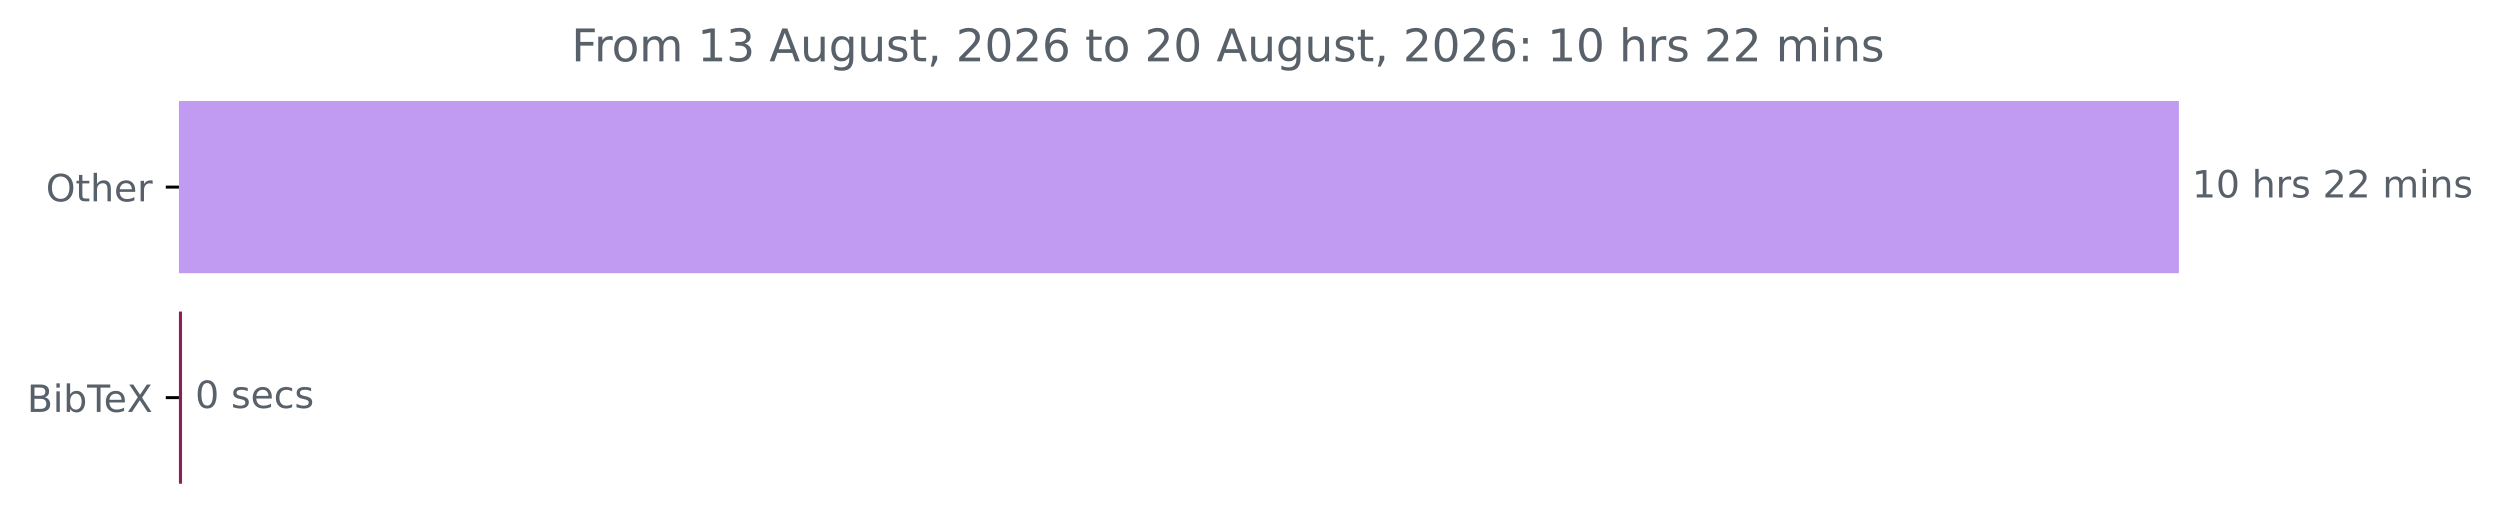
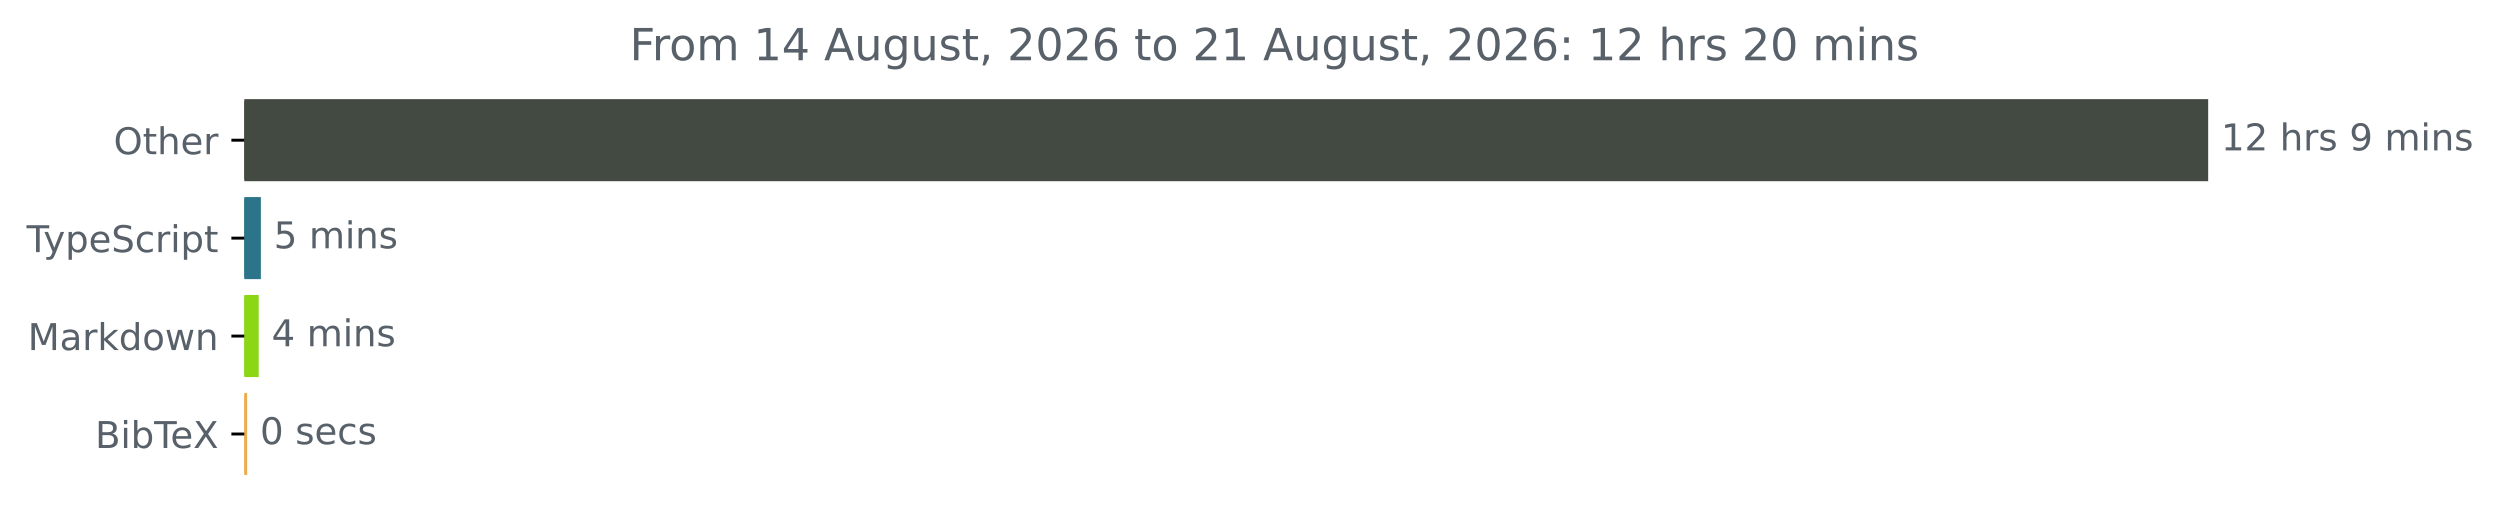
- <svg xmlns="http://www.w3.org/2000/svg" xmlns:xlink="http://www.w3.org/1999/xlink" width="664.935pt" height="140.398pt" viewBox="0 0 664.935 140.398" version="1.1">
+ <svg xmlns="http://www.w3.org/2000/svg" xmlns:xlink="http://www.w3.org/1999/xlink" width="677.144pt" height="140.398pt" viewBox="0 0 677.144 140.398" version="1.1">
  <defs>
    <style type="text/css">*{stroke-linejoin: round; stroke-linecap: butt}</style>
  </defs>
  <g id="figure_1">
    <g id="patch_1">
-       <path d="M 0 140.398  L 664.935 140.398  L 664.935 0  L 0 0  L 0 140.398  z " style="fill: none" />
+       <path d="M -0 140.398  L 677.144 140.398  L 677.144 0  L -0 0  L -0 140.398  z " style="fill: none" />
    </g>
    <g id="axes_1">
      <g id="patch_2">
-         <path d="M 47.598 27.358  L 579.027 27.358  L 579.027 72.158  L 47.598 72.158  z " clip-path="url(#pc0e1ee2346)" style="fill: #c19af2; stroke: #c19af2; stroke-linejoin: miter" />
+         <path d="M 66.17 27.358  L 597.599 27.358  L 597.599 48.579  L 66.17 48.579  z " clip-path="url(#p684633e095)" style="fill: #434a41; stroke: #434a41; stroke-linejoin: miter" />
      </g>
      <g id="patch_3">
-         <path d="M 47.598 83.358  L 47.917 83.358  L 47.917 128.158  L 47.598 128.158  z " clip-path="url(#pc0e1ee2346)" style="fill: #892157; stroke: #892157; stroke-linejoin: miter" />
+         <path d="M 66.17 53.884  L 70.16 53.884  L 70.16 75.105  L 66.17 75.105  z " clip-path="url(#p684633e095)" style="fill: #2b7489; stroke: #2b7489; stroke-linejoin: miter" />
+       </g>
+       <g id="patch_4">
+         <path d="M 66.17 80.411  L 69.567 80.411  L 69.567 101.632  L 66.17 101.632  z " clip-path="url(#p684633e095)" style="fill: #8bd715; stroke: #8bd715; stroke-linejoin: miter" />
+       </g>
+       <g id="patch_5">
+         <path d="M 66.17 106.937  L 66.44 106.937  L 66.44 128.158  L 66.17 128.158  z " clip-path="url(#p684633e095)" style="fill: #edad4e; stroke: #edad4e; stroke-linejoin: miter" />
      </g>
      <g id="matplotlib.axis_1" />
      <g id="matplotlib.axis_2">
        <g id="ytick_1">
          <g id="line2d_1">
            <defs>
-               <path id="ma2da9abc56" d="M 0 0  L -3.5 0  " style="stroke: #000000; stroke-width: 0.8" />
+               <path id="m0785818dda" d="M 0 0  L -3.5 0  " style="stroke: #000000; stroke-width: 0.8" />
            </defs>
            <g>
-               <use xlink:href="#ma2da9abc56" x="47.598" y="49.758" style="stroke: #000000; stroke-width: 0.8" />
+               <use xlink:href="#m0785818dda" x="66.17" y="37.969" style="stroke: #000000; stroke-width: 0.8" />
            </g>
          </g>
          <g id="text_1">
-             <g style="fill: #586069" transform="translate(12.20469 53.55734) scale(0.1 -0.1)">
+             <g style="fill: #586069" transform="translate(30.77656 41.76787) scale(0.1 -0.1)">
              <defs>
                <path id="DejaVuSans-4f" d="M 2522 4238  Q 1834 4238 1429 3725  Q 1025 3213 1025 2328  Q 1025 1447 1429 934  Q 1834 422 2522 422  Q 3209 422 3611 934  Q 4013 1447 4013 2328  Q 4013 3213 3611 3725  Q 3209 4238 2522 4238  z M 2522 4750  Q 3503 4750 4090 4092  Q 4678 3434 4678 2328  Q 4678 1225 4090 567  Q 3503 -91 2522 -91  Q 1538 -91 948 565  Q 359 1222 359 2328  Q 359 3434 948 4092  Q 1538 4750 2522 4750  z " transform="scale(0.015625)" />
                <path id="DejaVuSans-74" d="M 1172 4494  L 1172 3500  L 2356 3500  L 2356 3053  L 1172 3053  L 1172 1153  Q 1172 725 1289 603  Q 1406 481 1766 481  L 2356 481  L 2356 0  L 1766 0  Q 1100 0 847 248  Q 594 497 594 1153  L 594 3053  L 172 3053  L 172 3500  L 594 3500  L 594 4494  L 1172 4494  z " transform="scale(0.015625)" />
                <path id="DejaVuSans-68" d="M 3513 2113  L 3513 0  L 2938 0  L 2938 2094  Q 2938 2591 2744 2837  Q 2550 3084 2163 3084  Q 1697 3084 1428 2787  Q 1159 2491 1159 1978  L 1159 0  L 581 0  L 581 4863  L 1159 4863  L 1159 2956  Q 1366 3272 1645 3428  Q 1925 3584 2291 3584  Q 2894 3584 3203 3211  Q 3513 2838 3513 2113  z " transform="scale(0.015625)" />
                <path id="DejaVuSans-65" d="M 3597 1894  L 3597 1613  L 953 1613  Q 991 1019 1311 708  Q 1631 397 2203 397  Q 2534 397 2845 478  Q 3156 559 3463 722  L 3463 178  Q 3153 47 2828 -22  Q 2503 -91 2169 -91  Q 1331 -91 842 396  Q 353 884 353 1716  Q 353 2575 817 3079  Q 1281 3584 2069 3584  Q 2775 3584 3186 3129  Q 3597 2675 3597 1894  z M 3022 2063  Q 3016 2534 2758 2815  Q 2500 3097 2075 3097  Q 1594 3097 1305 2825  Q 1016 2553 972 2059  L 3022 2063  z " transform="scale(0.015625)" />
                <path id="DejaVuSans-72" d="M 2631 2963  Q 2534 3019 2420 3045  Q 2306 3072 2169 3072  Q 1681 3072 1420 2755  Q 1159 2438 1159 1844  L 1159 0  L 581 0  L 581 3500  L 1159 3500  L 1159 2956  Q 1341 3275 1631 3429  Q 1922 3584 2338 3584  Q 2397 3584 2469 3576  Q 2541 3569 2628 3553  L 2631 2963  z " transform="scale(0.015625)" />
              </defs>
              <use xlink:href="#DejaVuSans-4f" />
              <use xlink:href="#DejaVuSans-74" x="78.711" />
              <use xlink:href="#DejaVuSans-68" x="117.92" />
              <use xlink:href="#DejaVuSans-65" x="181.299" />
              <use xlink:href="#DejaVuSans-72" x="242.822" />
            </g>
          </g>
        </g>
        <g id="ytick_2">
          <g id="line2d_2">
            <g>
-               <use xlink:href="#ma2da9abc56" x="47.598" y="105.758" style="stroke: #000000; stroke-width: 0.8" />
+               <use xlink:href="#m0785818dda" x="66.17" y="64.495" style="stroke: #000000; stroke-width: 0.8" />
            </g>
          </g>
          <g id="text_2">
-             <g style="fill: #586069" transform="translate(7.2 109.5573) scale(0.1 -0.1)">
+             <g style="fill: #586069" transform="translate(7.2 68.29419) scale(0.1 -0.1)">
+               <defs>
+                 <path id="DejaVuSans-54" d="M -19 4666  L 3928 4666  L 3928 4134  L 2272 4134  L 2272 0  L 1638 0  L 1638 4134  L -19 4134  L -19 4666  z " transform="scale(0.015625)" />
+                 <path id="DejaVuSans-79" d="M 2059 -325  Q 1816 -950 1584 -1140  Q 1353 -1331 966 -1331  L 506 -1331  L 506 -850  L 844 -850  Q 1081 -850 1212 -737  Q 1344 -625 1503 -206  L 1606 56  L 191 3500  L 800 3500  L 1894 763  L 2988 3500  L 3597 3500  L 2059 -325  z " transform="scale(0.015625)" />
+                 <path id="DejaVuSans-70" d="M 1159 525  L 1159 -1331  L 581 -1331  L 581 3500  L 1159 3500  L 1159 2969  Q 1341 3281 1617 3432  Q 1894 3584 2278 3584  Q 2916 3584 3314 3078  Q 3713 2572 3713 1747  Q 3713 922 3314 415  Q 2916 -91 2278 -91  Q 1894 -91 1617 61  Q 1341 213 1159 525  z M 3116 1747  Q 3116 2381 2855 2742  Q 2594 3103 2138 3103  Q 1681 3103 1420 2742  Q 1159 2381 1159 1747  Q 1159 1113 1420 752  Q 1681 391 2138 391  Q 2594 391 2855 752  Q 3116 1113 3116 1747  z " transform="scale(0.015625)" />
+                 <path id="DejaVuSans-53" d="M 3425 4513  L 3425 3897  Q 3066 4069 2747 4153  Q 2428 4238 2131 4238  Q 1616 4238 1336 4038  Q 1056 3838 1056 3469  Q 1056 3159 1242 3001  Q 1428 2844 1947 2747  L 2328 2669  Q 3034 2534 3370 2195  Q 3706 1856 3706 1288  Q 3706 609 3251 259  Q 2797 -91 1919 -91  Q 1588 -91 1214 -16  Q 841 59 441 206  L 441 856  Q 825 641 1194 531  Q 1563 422 1919 422  Q 2459 422 2753 634  Q 3047 847 3047 1241  Q 3047 1584 2836 1778  Q 2625 1972 2144 2069  L 1759 2144  Q 1053 2284 737 2584  Q 422 2884 422 3419  Q 422 4038 858 4394  Q 1294 4750 2059 4750  Q 2388 4750 2728 4690  Q 3069 4631 3425 4513  z " transform="scale(0.015625)" />
+                 <path id="DejaVuSans-63" d="M 3122 3366  L 3122 2828  Q 2878 2963 2633 3030  Q 2388 3097 2138 3097  Q 1578 3097 1268 2742  Q 959 2388 959 1747  Q 959 1106 1268 751  Q 1578 397 2138 397  Q 2388 397 2633 464  Q 2878 531 3122 666  L 3122 134  Q 2881 22 2623 -34  Q 2366 -91 2075 -91  Q 1284 -91 818 406  Q 353 903 353 1747  Q 353 2603 823 3093  Q 1294 3584 2113 3584  Q 2378 3584 2631 3529  Q 2884 3475 3122 3366  z " transform="scale(0.015625)" />
+                 <path id="DejaVuSans-69" d="M 603 3500  L 1178 3500  L 1178 0  L 603 0  L 603 3500  z M 603 4863  L 1178 4863  L 1178 4134  L 603 4134  L 603 4863  z " transform="scale(0.015625)" />
+               </defs>
+               <use xlink:href="#DejaVuSans-54" />
+               <use xlink:href="#DejaVuSans-79" x="45.459" />
+               <use xlink:href="#DejaVuSans-70" x="104.639" />
+               <use xlink:href="#DejaVuSans-65" x="168.115" />
+               <use xlink:href="#DejaVuSans-53" x="229.639" />
+               <use xlink:href="#DejaVuSans-63" x="293.115" />
+               <use xlink:href="#DejaVuSans-72" x="348.096" />
+               <use xlink:href="#DejaVuSans-69" x="389.209" />
+               <use xlink:href="#DejaVuSans-70" x="416.992" />
+               <use xlink:href="#DejaVuSans-74" x="480.469" />
+             </g>
+           </g>
+         </g>
+         <g id="ytick_3">
+           <g id="line2d_3">
+             <g>
+               <use xlink:href="#m0785818dda" x="66.17" y="91.021" style="stroke: #000000; stroke-width: 0.8" />
+             </g>
+           </g>
+           <g id="text_3">
+             <g style="fill: #586069" transform="translate(7.529688 94.8205) scale(0.1 -0.1)">
+               <defs>
+                 <path id="DejaVuSans-4d" d="M 628 4666  L 1569 4666  L 2759 1491  L 3956 4666  L 4897 4666  L 4897 0  L 4281 0  L 4281 4097  L 3078 897  L 2444 897  L 1241 4097  L 1241 0  L 628 0  L 628 4666  z " transform="scale(0.015625)" />
+                 <path id="DejaVuSans-61" d="M 2194 1759  Q 1497 1759 1228 1600  Q 959 1441 959 1056  Q 959 750 1161 570  Q 1363 391 1709 391  Q 2188 391 2477 730  Q 2766 1069 2766 1631  L 2766 1759  L 2194 1759  z M 3341 1997  L 3341 0  L 2766 0  L 2766 531  Q 2569 213 2275 61  Q 1981 -91 1556 -91  Q 1019 -91 701 211  Q 384 513 384 1019  Q 384 1609 779 1909  Q 1175 2209 1959 2209  L 2766 2209  L 2766 2266  Q 2766 2663 2505 2880  Q 2244 3097 1772 3097  Q 1472 3097 1187 3025  Q 903 2953 641 2809  L 641 3341  Q 956 3463 1253 3523  Q 1550 3584 1831 3584  Q 2591 3584 2966 3190  Q 3341 2797 3341 1997  z " transform="scale(0.015625)" />
+                 <path id="DejaVuSans-6b" d="M 581 4863  L 1159 4863  L 1159 1991  L 2875 3500  L 3609 3500  L 1753 1863  L 3688 0  L 2938 0  L 1159 1709  L 1159 0  L 581 0  L 581 4863  z " transform="scale(0.015625)" />
+                 <path id="DejaVuSans-64" d="M 2906 2969  L 2906 4863  L 3481 4863  L 3481 0  L 2906 0  L 2906 525  Q 2725 213 2448 61  Q 2172 -91 1784 -91  Q 1150 -91 751 415  Q 353 922 353 1747  Q 353 2572 751 3078  Q 1150 3584 1784 3584  Q 2172 3584 2448 3432  Q 2725 3281 2906 2969  z M 947 1747  Q 947 1113 1208 752  Q 1469 391 1925 391  Q 2381 391 2643 752  Q 2906 1113 2906 1747  Q 2906 2381 2643 2742  Q 2381 3103 1925 3103  Q 1469 3103 1208 2742  Q 947 2381 947 1747  z " transform="scale(0.015625)" />
+                 <path id="DejaVuSans-6f" d="M 1959 3097  Q 1497 3097 1228 2736  Q 959 2375 959 1747  Q 959 1119 1226 758  Q 1494 397 1959 397  Q 2419 397 2687 759  Q 2956 1122 2956 1747  Q 2956 2369 2687 2733  Q 2419 3097 1959 3097  z M 1959 3584  Q 2709 3584 3137 3096  Q 3566 2609 3566 1747  Q 3566 888 3137 398  Q 2709 -91 1959 -91  Q 1206 -91 779 398  Q 353 888 353 1747  Q 353 2609 779 3096  Q 1206 3584 1959 3584  z " transform="scale(0.015625)" />
+                 <path id="DejaVuSans-77" d="M 269 3500  L 844 3500  L 1563 769  L 2278 3500  L 2956 3500  L 3675 769  L 4391 3500  L 4966 3500  L 4050 0  L 3372 0  L 2619 2869  L 1863 0  L 1184 0  L 269 3500  z " transform="scale(0.015625)" />
+                 <path id="DejaVuSans-6e" d="M 3513 2113  L 3513 0  L 2938 0  L 2938 2094  Q 2938 2591 2744 2837  Q 2550 3084 2163 3084  Q 1697 3084 1428 2787  Q 1159 2491 1159 1978  L 1159 0  L 581 0  L 581 3500  L 1159 3500  L 1159 2956  Q 1366 3272 1645 3428  Q 1925 3584 2291 3584  Q 2894 3584 3203 3211  Q 3513 2838 3513 2113  z " transform="scale(0.015625)" />
+               </defs>
+               <use xlink:href="#DejaVuSans-4d" />
+               <use xlink:href="#DejaVuSans-61" x="86.279" />
+               <use xlink:href="#DejaVuSans-72" x="147.559" />
+               <use xlink:href="#DejaVuSans-6b" x="188.672" />
+               <use xlink:href="#DejaVuSans-64" x="246.582" />
+               <use xlink:href="#DejaVuSans-6f" x="310.059" />
+               <use xlink:href="#DejaVuSans-77" x="371.24" />
+               <use xlink:href="#DejaVuSans-6e" x="453.027" />
+             </g>
+           </g>
+         </g>
+         <g id="ytick_4">
+           <g id="line2d_4">
+             <g>
+               <use xlink:href="#m0785818dda" x="66.17" y="117.548" style="stroke: #000000; stroke-width: 0.8" />
+             </g>
+           </g>
+           <g id="text_4">
+             <g style="fill: #586069" transform="translate(25.77188 121.3468) scale(0.1 -0.1)">
              <defs>
                <path id="DejaVuSans-42" d="M 1259 2228  L 1259 519  L 2272 519  Q 2781 519 3026 730  Q 3272 941 3272 1375  Q 3272 1813 3026 2020  Q 2781 2228 2272 2228  L 1259 2228  z M 1259 4147  L 1259 2741  L 2194 2741  Q 2656 2741 2882 2914  Q 3109 3088 3109 3444  Q 3109 3797 2882 3972  Q 2656 4147 2194 4147  L 1259 4147  z M 628 4666  L 2241 4666  Q 2963 4666 3353 4366  Q 3744 4066 3744 3513  Q 3744 3084 3544 2831  Q 3344 2578 2956 2516  Q 3422 2416 3680 2098  Q 3938 1781 3938 1306  Q 3938 681 3513 340  Q 3088 0 2303 0  L 628 0  L 628 4666  z " transform="scale(0.015625)" />
-                 <path id="DejaVuSans-69" d="M 603 3500  L 1178 3500  L 1178 0  L 603 0  L 603 3500  z M 603 4863  L 1178 4863  L 1178 4134  L 603 4134  L 603 4863  z " transform="scale(0.015625)" />
                <path id="DejaVuSans-62" d="M 3116 1747  Q 3116 2381 2855 2742  Q 2594 3103 2138 3103  Q 1681 3103 1420 2742  Q 1159 2381 1159 1747  Q 1159 1113 1420 752  Q 1681 391 2138 391  Q 2594 391 2855 752  Q 3116 1113 3116 1747  z M 1159 2969  Q 1341 3281 1617 3432  Q 1894 3584 2278 3584  Q 2916 3584 3314 3078  Q 3713 2572 3713 1747  Q 3713 922 3314 415  Q 2916 -91 2278 -91  Q 1894 -91 1617 61  Q 1341 213 1159 525  L 1159 0  L 581 0  L 581 4863  L 1159 4863  L 1159 2969  z " transform="scale(0.015625)" />
-                 <path id="DejaVuSans-54" d="M -19 4666  L 3928 4666  L 3928 4134  L 2272 4134  L 2272 0  L 1638 0  L 1638 4134  L -19 4134  L -19 4666  z " transform="scale(0.015625)" />
                <path id="DejaVuSans-58" d="M 403 4666  L 1081 4666  L 2241 2931  L 3406 4666  L 4084 4666  L 2584 2425  L 4184 0  L 3506 0  L 2194 1984  L 872 0  L 191 0  L 1856 2491  L 403 4666  z " transform="scale(0.015625)" />
              </defs>
              <use xlink:href="#DejaVuSans-42" />
              <use xlink:href="#DejaVuSans-69" x="68.604" />
              <use xlink:href="#DejaVuSans-62" x="96.387" />
              <use xlink:href="#DejaVuSans-54" x="159.863" />
              <use xlink:href="#DejaVuSans-65" x="203.947" />
              <use xlink:href="#DejaVuSans-58" x="265.471" />
            </g>
          </g>
        </g>
      </g>
-       <g id="text_3">
-         <g style="fill: #586069" transform="translate(583.027 52.5175) scale(0.1 -0.1)">
+       <g id="text_5">
+         <g style="fill: #586069" transform="translate(601.5989 40.72803) scale(0.1 -0.1)">
          <defs>
            <path id="DejaVuSans-31" d="M 794 531  L 1825 531  L 1825 4091  L 703 3866  L 703 4441  L 1819 4666  L 2450 4666  L 2450 531  L 3481 531  L 3481 0  L 794 0  L 794 531  z " transform="scale(0.015625)" />
-             <path id="DejaVuSans-30" d="M 2034 4250  Q 1547 4250 1301 3770  Q 1056 3291 1056 2328  Q 1056 1369 1301 889  Q 1547 409 2034 409  Q 2525 409 2770 889  Q 3016 1369 3016 2328  Q 3016 3291 2770 3770  Q 2525 4250 2034 4250  z M 2034 4750  Q 2819 4750 3233 4129  Q 3647 3509 3647 2328  Q 3647 1150 3233 529  Q 2819 -91 2034 -91  Q 1250 -91 836 529  Q 422 1150 422 2328  Q 422 3509 836 4129  Q 1250 4750 2034 4750  z " transform="scale(0.015625)" />
+             <path id="DejaVuSans-32" d="M 1228 531  L 3431 531  L 3431 0  L 469 0  L 469 531  Q 828 903 1448 1529  Q 2069 2156 2228 2338  Q 2531 2678 2651 2914  Q 2772 3150 2772 3378  Q 2772 3750 2511 3984  Q 2250 4219 1831 4219  Q 1534 4219 1204 4116  Q 875 4013 500 3803  L 500 4441  Q 881 4594 1212 4672  Q 1544 4750 1819 4750  Q 2544 4750 2975 4387  Q 3406 4025 3406 3419  Q 3406 3131 3298 2873  Q 3191 2616 2906 2266  Q 2828 2175 2409 1742  Q 1991 1309 1228 531  z " transform="scale(0.015625)" />
            <path id="DejaVuSans-20" transform="scale(0.015625)" />
            <path id="DejaVuSans-73" d="M 2834 3397  L 2834 2853  Q 2591 2978 2328 3040  Q 2066 3103 1784 3103  Q 1356 3103 1142 2972  Q 928 2841 928 2578  Q 928 2378 1081 2264  Q 1234 2150 1697 2047  L 1894 2003  Q 2506 1872 2764 1633  Q 3022 1394 3022 966  Q 3022 478 2636 193  Q 2250 -91 1575 -91  Q 1294 -91 989 -36  Q 684 19 347 128  L 347 722  Q 666 556 975 473  Q 1284 391 1588 391  Q 1994 391 2212 530  Q 2431 669 2431 922  Q 2431 1156 2273 1281  Q 2116 1406 1581 1522  L 1381 1569  Q 847 1681 609 1914  Q 372 2147 372 2553  Q 372 3047 722 3315  Q 1072 3584 1716 3584  Q 2034 3584 2315 3537  Q 2597 3491 2834 3397  z " transform="scale(0.015625)" />
-             <path id="DejaVuSans-32" d="M 1228 531  L 3431 531  L 3431 0  L 469 0  L 469 531  Q 828 903 1448 1529  Q 2069 2156 2228 2338  Q 2531 2678 2651 2914  Q 2772 3150 2772 3378  Q 2772 3750 2511 3984  Q 2250 4219 1831 4219  Q 1534 4219 1204 4116  Q 875 4013 500 3803  L 500 4441  Q 881 4594 1212 4672  Q 1544 4750 1819 4750  Q 2544 4750 2975 4387  Q 3406 4025 3406 3419  Q 3406 3131 3298 2873  Q 3191 2616 2906 2266  Q 2828 2175 2409 1742  Q 1991 1309 1228 531  z " transform="scale(0.015625)" />
+             <path id="DejaVuSans-39" d="M 703 97  L 703 672  Q 941 559 1184 500  Q 1428 441 1663 441  Q 2288 441 2617 861  Q 2947 1281 2994 2138  Q 2813 1869 2534 1725  Q 2256 1581 1919 1581  Q 1219 1581 811 2004  Q 403 2428 403 3163  Q 403 3881 828 4315  Q 1253 4750 1959 4750  Q 2769 4750 3195 4129  Q 3622 3509 3622 2328  Q 3622 1225 3098 567  Q 2575 -91 1691 -91  Q 1453 -91 1209 -44  Q 966 3 703 97  z M 1959 2075  Q 2384 2075 2632 2365  Q 2881 2656 2881 3163  Q 2881 3666 2632 3958  Q 2384 4250 1959 4250  Q 1534 4250 1286 3958  Q 1038 3666 1038 3163  Q 1038 2656 1286 2365  Q 1534 2075 1959 2075  z " transform="scale(0.015625)" />
            <path id="DejaVuSans-6d" d="M 3328 2828  Q 3544 3216 3844 3400  Q 4144 3584 4550 3584  Q 5097 3584 5394 3201  Q 5691 2819 5691 2113  L 5691 0  L 5113 0  L 5113 2094  Q 5113 2597 4934 2840  Q 4756 3084 4391 3084  Q 3944 3084 3684 2787  Q 3425 2491 3425 1978  L 3425 0  L 2847 0  L 2847 2094  Q 2847 2600 2669 2842  Q 2491 3084 2119 3084  Q 1678 3084 1418 2786  Q 1159 2488 1159 1978  L 1159 0  L 581 0  L 581 3500  L 1159 3500  L 1159 2956  Q 1356 3278 1631 3431  Q 1906 3584 2284 3584  Q 2666 3584 2933 3390  Q 3200 3197 3328 2828  z " transform="scale(0.015625)" />
-             <path id="DejaVuSans-6e" d="M 3513 2113  L 3513 0  L 2938 0  L 2938 2094  Q 2938 2591 2744 2837  Q 2550 3084 2163 3084  Q 1697 3084 1428 2787  Q 1159 2491 1159 1978  L 1159 0  L 581 0  L 581 3500  L 1159 3500  L 1159 2956  Q 1366 3272 1645 3428  Q 1925 3584 2291 3584  Q 2894 3584 3203 3211  Q 3513 2838 3513 2113  z " transform="scale(0.015625)" />
          </defs>
          <use xlink:href="#DejaVuSans-31" />
-           <use xlink:href="#DejaVuSans-30" x="63.623" />
+           <use xlink:href="#DejaVuSans-32" x="63.623" />
          <use xlink:href="#DejaVuSans-20" x="127.246" />
          <use xlink:href="#DejaVuSans-68" x="159.033" />
          <use xlink:href="#DejaVuSans-72" x="222.412" />
          <use xlink:href="#DejaVuSans-73" x="263.525" />
          <use xlink:href="#DejaVuSans-20" x="315.625" />
-           <use xlink:href="#DejaVuSans-32" x="347.412" />
-           <use xlink:href="#DejaVuSans-32" x="411.035" />
-           <use xlink:href="#DejaVuSans-20" x="474.658" />
-           <use xlink:href="#DejaVuSans-6d" x="506.445" />
-           <use xlink:href="#DejaVuSans-69" x="603.857" />
-           <use xlink:href="#DejaVuSans-6e" x="631.641" />
-           <use xlink:href="#DejaVuSans-73" x="695.02" />
-         </g>
-       </g>
-       <g id="text_4">
-         <g style="fill: #586069" transform="translate(51.91749 108.5175) scale(0.1 -0.1)">
-           <defs>
-             <path id="DejaVuSans-63" d="M 3122 3366  L 3122 2828  Q 2878 2963 2633 3030  Q 2388 3097 2138 3097  Q 1578 3097 1268 2742  Q 959 2388 959 1747  Q 959 1106 1268 751  Q 1578 397 2138 397  Q 2388 397 2633 464  Q 2878 531 3122 666  L 3122 134  Q 2881 22 2623 -34  Q 2366 -91 2075 -91  Q 1284 -91 818 406  Q 353 903 353 1747  Q 353 2603 823 3093  Q 1294 3584 2113 3584  Q 2378 3584 2631 3529  Q 2884 3475 3122 3366  z " transform="scale(0.015625)" />
+           <use xlink:href="#DejaVuSans-39" x="347.412" />
+           <use xlink:href="#DejaVuSans-20" x="411.035" />
+           <use xlink:href="#DejaVuSans-6d" x="442.822" />
+           <use xlink:href="#DejaVuSans-69" x="540.234" />
+           <use xlink:href="#DejaVuSans-6e" x="568.018" />
+           <use xlink:href="#DejaVuSans-73" x="631.396" />
+         </g>
+       </g>
+       <g id="text_6">
+         <g style="fill: #586069" transform="translate(74.15953 67.25434) scale(0.1 -0.1)">
+           <defs>
+             <path id="DejaVuSans-35" d="M 691 4666  L 3169 4666  L 3169 4134  L 1269 4134  L 1269 2991  Q 1406 3038 1543 3061  Q 1681 3084 1819 3084  Q 2600 3084 3056 2656  Q 3513 2228 3513 1497  Q 3513 744 3044 326  Q 2575 -91 1722 -91  Q 1428 -91 1123 -41  Q 819 9 494 109  L 494 744  Q 775 591 1075 516  Q 1375 441 1709 441  Q 2250 441 2565 725  Q 2881 1009 2881 1497  Q 2881 1984 2565 2268  Q 2250 2553 1709 2553  Q 1456 2553 1204 2497  Q 953 2441 691 2322  L 691 4666  z " transform="scale(0.015625)" />
+           </defs>
+           <use xlink:href="#DejaVuSans-35" />
+           <use xlink:href="#DejaVuSans-20" x="63.623" />
+           <use xlink:href="#DejaVuSans-6d" x="95.41" />
+           <use xlink:href="#DejaVuSans-69" x="192.822" />
+           <use xlink:href="#DejaVuSans-6e" x="220.605" />
+           <use xlink:href="#DejaVuSans-73" x="283.984" />
+         </g>
+       </g>
+       <g id="text_7">
+         <g style="fill: #586069" transform="translate(73.56654 93.78066) scale(0.1 -0.1)">
+           <defs>
+             <path id="DejaVuSans-34" d="M 2419 4116  L 825 1625  L 2419 1625  L 2419 4116  z M 2253 4666  L 3047 4666  L 3047 1625  L 3713 1625  L 3713 1100  L 3047 1100  L 3047 0  L 2419 0  L 2419 1100  L 313 1100  L 313 1709  L 2253 4666  z " transform="scale(0.015625)" />
+           </defs>
+           <use xlink:href="#DejaVuSans-34" />
+           <use xlink:href="#DejaVuSans-20" x="63.623" />
+           <use xlink:href="#DejaVuSans-6d" x="95.41" />
+           <use xlink:href="#DejaVuSans-69" x="192.822" />
+           <use xlink:href="#DejaVuSans-6e" x="220.605" />
+           <use xlink:href="#DejaVuSans-73" x="283.984" />
+         </g>
+       </g>
+       <g id="text_8">
+         <g style="fill: #586069" transform="translate(70.43985 120.307) scale(0.1 -0.1)">
+           <defs>
+             <path id="DejaVuSans-30" d="M 2034 4250  Q 1547 4250 1301 3770  Q 1056 3291 1056 2328  Q 1056 1369 1301 889  Q 1547 409 2034 409  Q 2525 409 2770 889  Q 3016 1369 3016 2328  Q 3016 3291 2770 3770  Q 2525 4250 2034 4250  z M 2034 4750  Q 2819 4750 3233 4129  Q 3647 3509 3647 2328  Q 3647 1150 3233 529  Q 2819 -91 2034 -91  Q 1250 -91 836 529  Q 422 1150 422 2328  Q 422 3509 836 4129  Q 1250 4750 2034 4750  z " transform="scale(0.015625)" />
          </defs>
          <use xlink:href="#DejaVuSans-30" />
          <use xlink:href="#DejaVuSans-20" x="63.623" />
          <use xlink:href="#DejaVuSans-73" x="95.41" />
          <use xlink:href="#DejaVuSans-65" x="147.51" />
          <use xlink:href="#DejaVuSans-63" x="209.033" />
          <use xlink:href="#DejaVuSans-73" x="264.014" />
        </g>
      </g>
-       <g id="text_5">
-         <g style="fill: #586069" transform="translate(151.9947 16.31812) scale(0.12 -0.12)">
+       <g id="text_9">
+         <g style="fill: #586069" transform="translate(170.5666 16.31812) scale(0.12 -0.12)">
          <defs>
            <path id="DejaVuSans-46" d="M 628 4666  L 3309 4666  L 3309 4134  L 1259 4134  L 1259 2759  L 3109 2759  L 3109 2228  L 1259 2228  L 1259 0  L 628 0  L 628 4666  z " transform="scale(0.015625)" />
-             <path id="DejaVuSans-6f" d="M 1959 3097  Q 1497 3097 1228 2736  Q 959 2375 959 1747  Q 959 1119 1226 758  Q 1494 397 1959 397  Q 2419 397 2687 759  Q 2956 1122 2956 1747  Q 2956 2369 2687 2733  Q 2419 3097 1959 3097  z M 1959 3584  Q 2709 3584 3137 3096  Q 3566 2609 3566 1747  Q 3566 888 3137 398  Q 2709 -91 1959 -91  Q 1206 -91 779 398  Q 353 888 353 1747  Q 353 2609 779 3096  Q 1206 3584 1959 3584  z " transform="scale(0.015625)" />
-             <path id="DejaVuSans-33" d="M 2597 2516  Q 3050 2419 3304 2112  Q 3559 1806 3559 1356  Q 3559 666 3084 287  Q 2609 -91 1734 -91  Q 1441 -91 1130 -33  Q 819 25 488 141  L 488 750  Q 750 597 1062 519  Q 1375 441 1716 441  Q 2309 441 2620 675  Q 2931 909 2931 1356  Q 2931 1769 2642 2001  Q 2353 2234 1838 2234  L 1294 2234  L 1294 2753  L 1863 2753  Q 2328 2753 2575 2939  Q 2822 3125 2822 3475  Q 2822 3834 2567 4026  Q 2313 4219 1838 4219  Q 1578 4219 1281 4162  Q 984 4106 628 3988  L 628 4550  Q 988 4650 1302 4700  Q 1616 4750 1894 4750  Q 2613 4750 3031 4423  Q 3450 4097 3450 3541  Q 3450 3153 3228 2886  Q 3006 2619 2597 2516  z " transform="scale(0.015625)" />
            <path id="DejaVuSans-41" d="M 2188 4044  L 1331 1722  L 3047 1722  L 2188 4044  z M 1831 4666  L 2547 4666  L 4325 0  L 3669 0  L 3244 1197  L 1141 1197  L 716 0  L 50 0  L 1831 4666  z " transform="scale(0.015625)" />
            <path id="DejaVuSans-75" d="M 544 1381  L 544 3500  L 1119 3500  L 1119 1403  Q 1119 906 1312 657  Q 1506 409 1894 409  Q 2359 409 2629 706  Q 2900 1003 2900 1516  L 2900 3500  L 3475 3500  L 3475 0  L 2900 0  L 2900 538  Q 2691 219 2414 64  Q 2138 -91 1772 -91  Q 1169 -91 856 284  Q 544 659 544 1381  z M 1991 3584  L 1991 3584  z " transform="scale(0.015625)" />
            <path id="DejaVuSans-67" d="M 2906 1791  Q 2906 2416 2648 2759  Q 2391 3103 1925 3103  Q 1463 3103 1205 2759  Q 947 2416 947 1791  Q 947 1169 1205 825  Q 1463 481 1925 481  Q 2391 481 2648 825  Q 2906 1169 2906 1791  z M 3481 434  Q 3481 -459 3084 -895  Q 2688 -1331 1869 -1331  Q 1566 -1331 1297 -1286  Q 1028 -1241 775 -1147  L 775 -588  Q 1028 -725 1275 -790  Q 1522 -856 1778 -856  Q 2344 -856 2625 -561  Q 2906 -266 2906 331  L 2906 616  Q 2728 306 2450 153  Q 2172 0 1784 0  Q 1141 0 747 490  Q 353 981 353 1791  Q 353 2603 747 3093  Q 1141 3584 1784 3584  Q 2172 3584 2450 3431  Q 2728 3278 2906 2969  L 2906 3500  L 3481 3500  L 3481 434  z " transform="scale(0.015625)" />
            <path id="DejaVuSans-2c" d="M 750 794  L 1409 794  L 1409 256  L 897 -744  L 494 -744  L 750 256  L 750 794  z " transform="scale(0.015625)" />
            <path id="DejaVuSans-36" d="M 2113 2584  Q 1688 2584 1439 2293  Q 1191 2003 1191 1497  Q 1191 994 1439 701  Q 1688 409 2113 409  Q 2538 409 2786 701  Q 3034 994 3034 1497  Q 3034 2003 2786 2293  Q 2538 2584 2113 2584  z M 3366 4563  L 3366 3988  Q 3128 4100 2886 4159  Q 2644 4219 2406 4219  Q 1781 4219 1451 3797  Q 1122 3375 1075 2522  Q 1259 2794 1537 2939  Q 1816 3084 2150 3084  Q 2853 3084 3261 2657  Q 3669 2231 3669 1497  Q 3669 778 3244 343  Q 2819 -91 2113 -91  Q 1303 -91 875 529  Q 447 1150 447 2328  Q 447 3434 972 4092  Q 1497 4750 2381 4750  Q 2619 4750 2861 4703  Q 3103 4656 3366 4563  z " transform="scale(0.015625)" />
            <path id="DejaVuSans-3a" d="M 750 794  L 1409 794  L 1409 0  L 750 0  L 750 794  z M 750 3309  L 1409 3309  L 1409 2516  L 750 2516  L 750 3309  z " transform="scale(0.015625)" />
          </defs>
          <use xlink:href="#DejaVuSans-46" />
          <use xlink:href="#DejaVuSans-72" x="50.27" />
          <use xlink:href="#DejaVuSans-6f" x="89.133" />
          <use xlink:href="#DejaVuSans-6d" x="150.314" />
          <use xlink:href="#DejaVuSans-20" x="247.727" />
          <use xlink:href="#DejaVuSans-31" x="279.514" />
-           <use xlink:href="#DejaVuSans-33" x="343.137" />
+           <use xlink:href="#DejaVuSans-34" x="343.137" />
          <use xlink:href="#DejaVuSans-20" x="406.76" />
          <use xlink:href="#DejaVuSans-41" x="438.547" />
          <use xlink:href="#DejaVuSans-75" x="506.955" />
          <use xlink:href="#DejaVuSans-67" x="570.334" />
          <use xlink:href="#DejaVuSans-75" x="633.811" />
          <use xlink:href="#DejaVuSans-73" x="697.189" />
          <use xlink:href="#DejaVuSans-74" x="749.289" />
          <use xlink:href="#DejaVuSans-2c" x="788.498" />
          <use xlink:href="#DejaVuSans-20" x="820.285" />
          <use xlink:href="#DejaVuSans-32" x="852.072" />
          <use xlink:href="#DejaVuSans-30" x="915.695" />
          <use xlink:href="#DejaVuSans-32" x="979.318" />
          <use xlink:href="#DejaVuSans-36" x="1042.941" />
          <use xlink:href="#DejaVuSans-20" x="1106.564" />
          <use xlink:href="#DejaVuSans-74" x="1138.352" />
          <use xlink:href="#DejaVuSans-6f" x="1177.561" />
          <use xlink:href="#DejaVuSans-20" x="1238.742" />
          <use xlink:href="#DejaVuSans-32" x="1270.529" />
-           <use xlink:href="#DejaVuSans-30" x="1334.152" />
+           <use xlink:href="#DejaVuSans-31" x="1334.152" />
          <use xlink:href="#DejaVuSans-20" x="1397.775" />
          <use xlink:href="#DejaVuSans-41" x="1429.562" />
          <use xlink:href="#DejaVuSans-75" x="1497.971" />
          <use xlink:href="#DejaVuSans-67" x="1561.35" />
          <use xlink:href="#DejaVuSans-75" x="1624.826" />
          <use xlink:href="#DejaVuSans-73" x="1688.205" />
          <use xlink:href="#DejaVuSans-74" x="1740.305" />
          <use xlink:href="#DejaVuSans-2c" x="1779.514" />
          <use xlink:href="#DejaVuSans-20" x="1811.301" />
          <use xlink:href="#DejaVuSans-32" x="1843.088" />
          <use xlink:href="#DejaVuSans-30" x="1906.711" />
          <use xlink:href="#DejaVuSans-32" x="1970.334" />
          <use xlink:href="#DejaVuSans-36" x="2033.957" />
          <use xlink:href="#DejaVuSans-3a" x="2097.58" />
          <use xlink:href="#DejaVuSans-20" x="2131.271" />
          <use xlink:href="#DejaVuSans-31" x="2163.059" />
-           <use xlink:href="#DejaVuSans-30" x="2226.682" />
+           <use xlink:href="#DejaVuSans-32" x="2226.682" />
          <use xlink:href="#DejaVuSans-20" x="2290.305" />
          <use xlink:href="#DejaVuSans-68" x="2322.092" />
          <use xlink:href="#DejaVuSans-72" x="2385.471" />
          <use xlink:href="#DejaVuSans-73" x="2426.584" />
          <use xlink:href="#DejaVuSans-20" x="2478.684" />
          <use xlink:href="#DejaVuSans-32" x="2510.471" />
-           <use xlink:href="#DejaVuSans-32" x="2574.094" />
+           <use xlink:href="#DejaVuSans-30" x="2574.094" />
          <use xlink:href="#DejaVuSans-20" x="2637.717" />
          <use xlink:href="#DejaVuSans-6d" x="2669.504" />
          <use xlink:href="#DejaVuSans-69" x="2766.916" />
          <use xlink:href="#DejaVuSans-6e" x="2794.699" />
          <use xlink:href="#DejaVuSans-73" x="2858.078" />
        </g>
      </g>
    </g>
  </g>
  <defs>
-     <clipPath id="pc0e1ee2346">
-       <rect x="47.598" y="22.318" width="558" height="110.88" />
+     <clipPath id="p684633e095">
+       <rect x="66.17" y="22.318" width="558" height="110.88" />
    </clipPath>
  </defs>
</svg>
